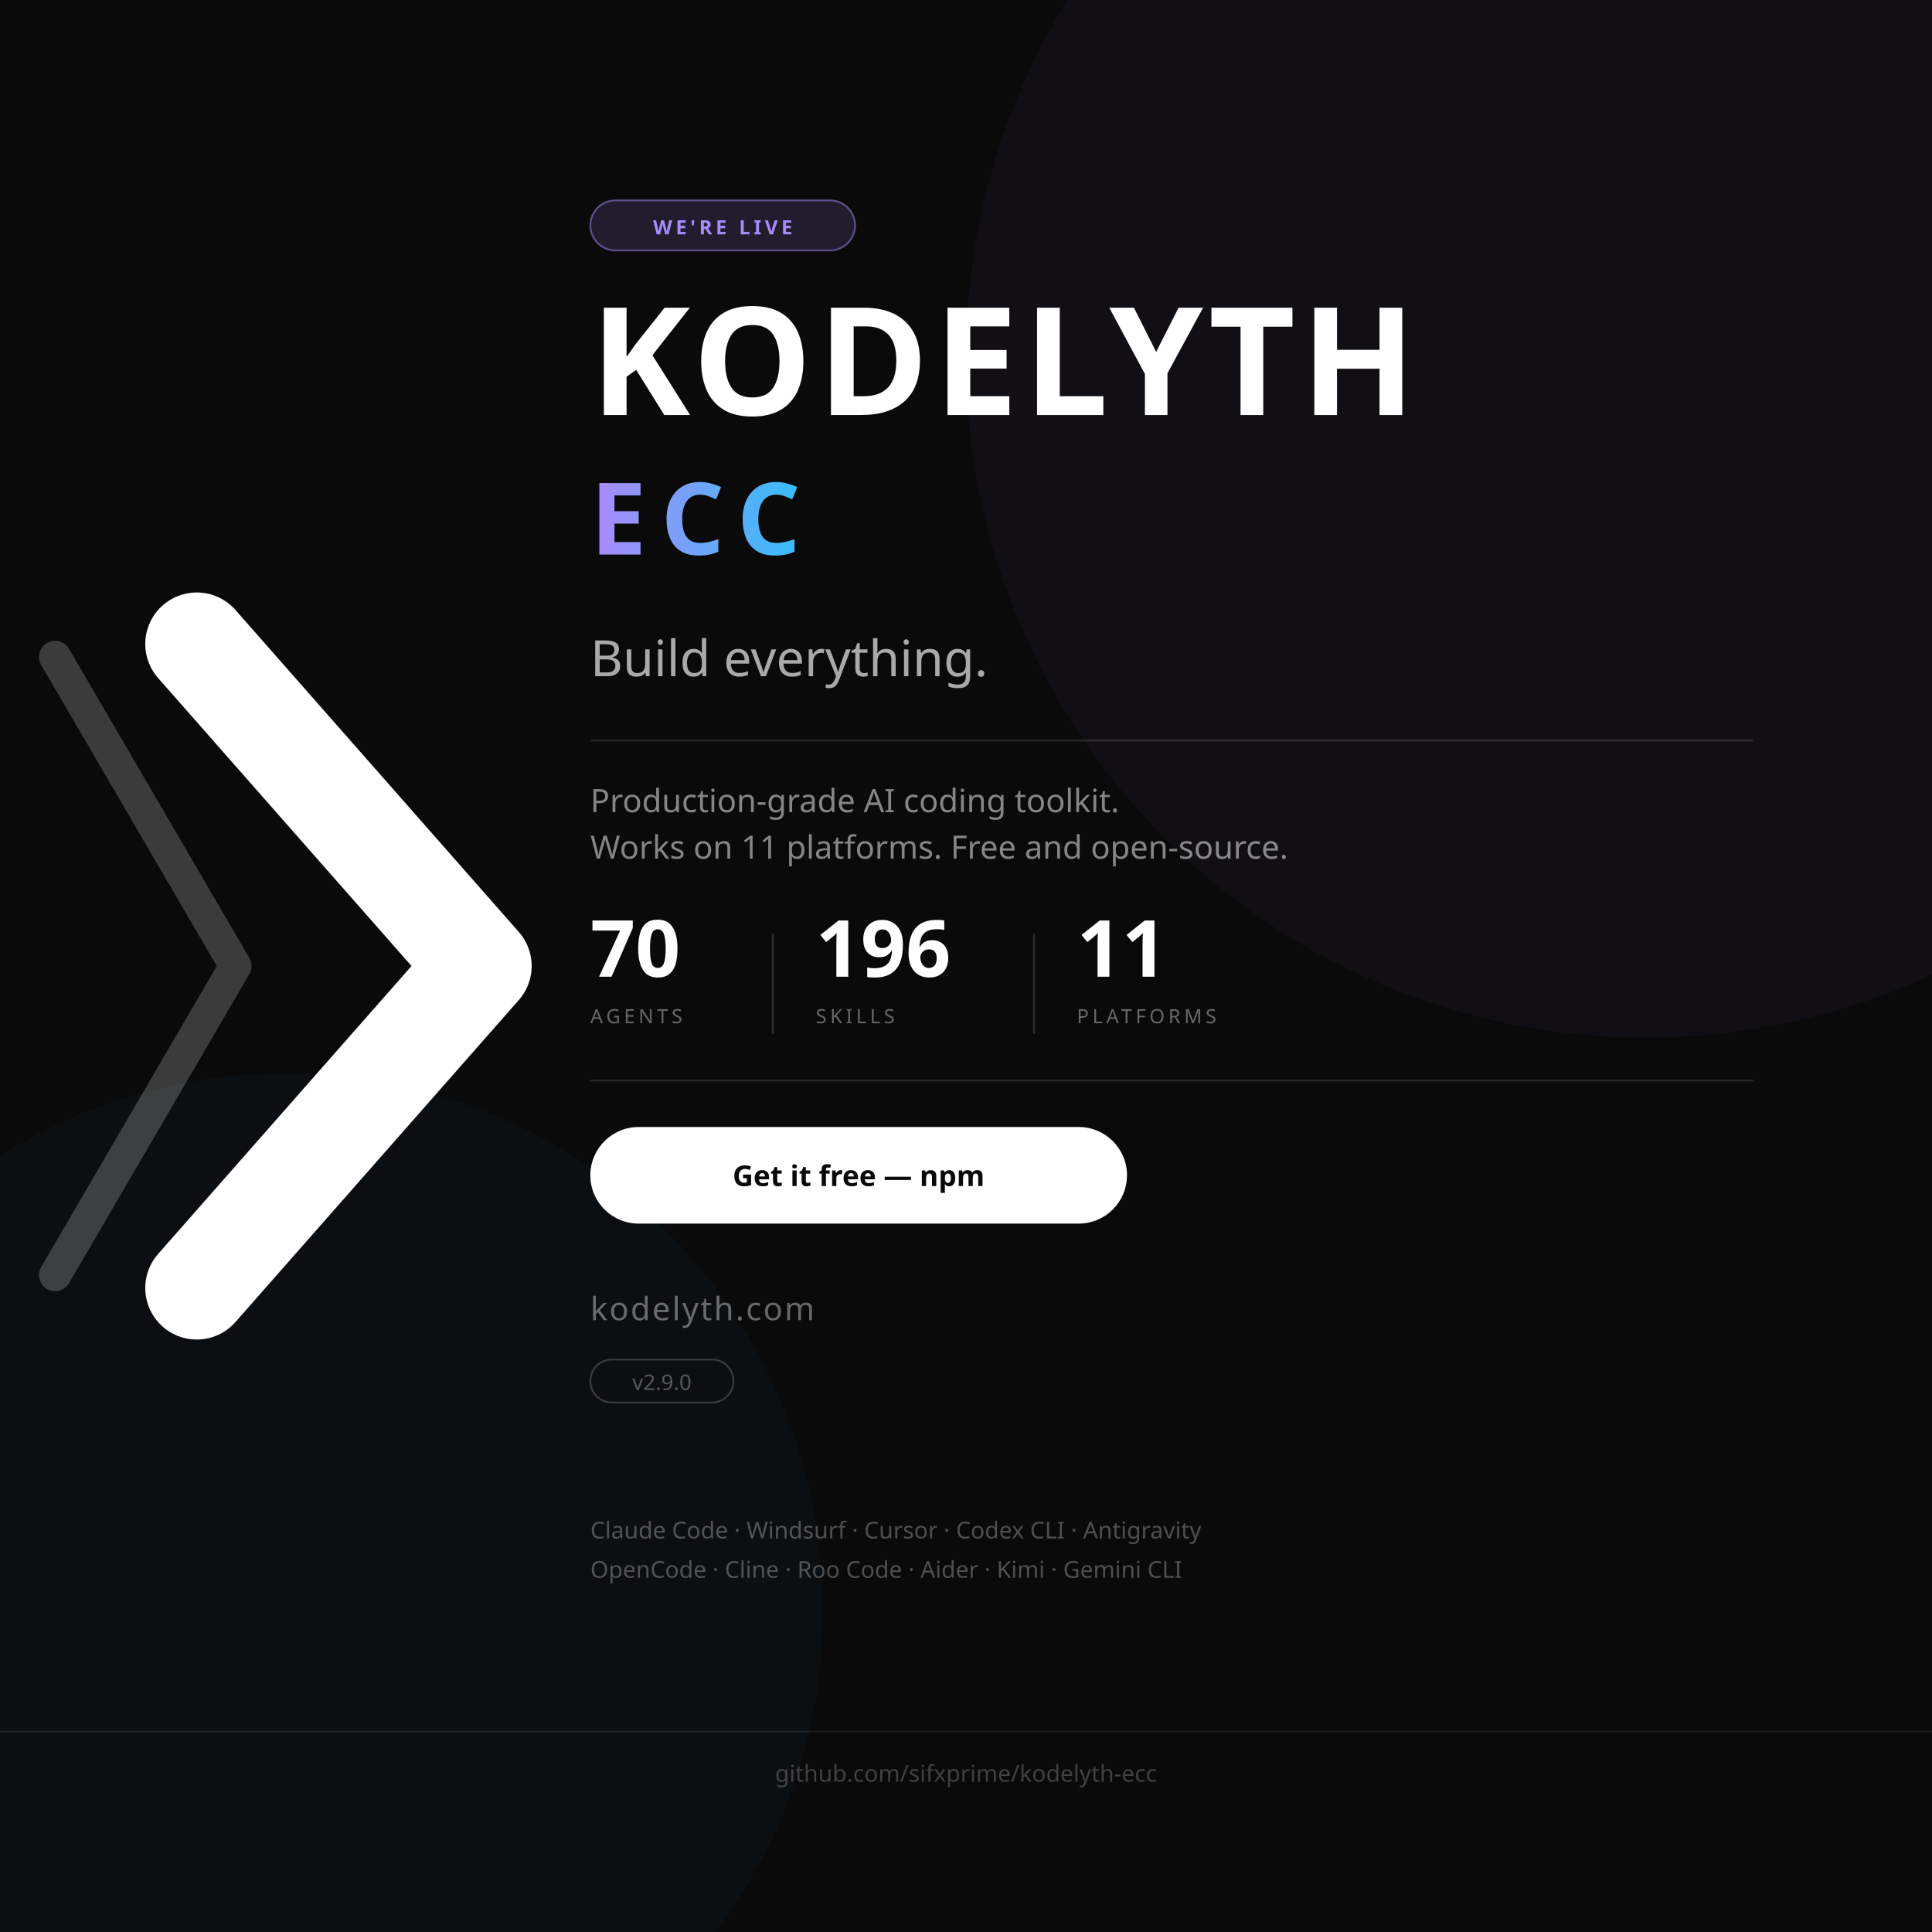
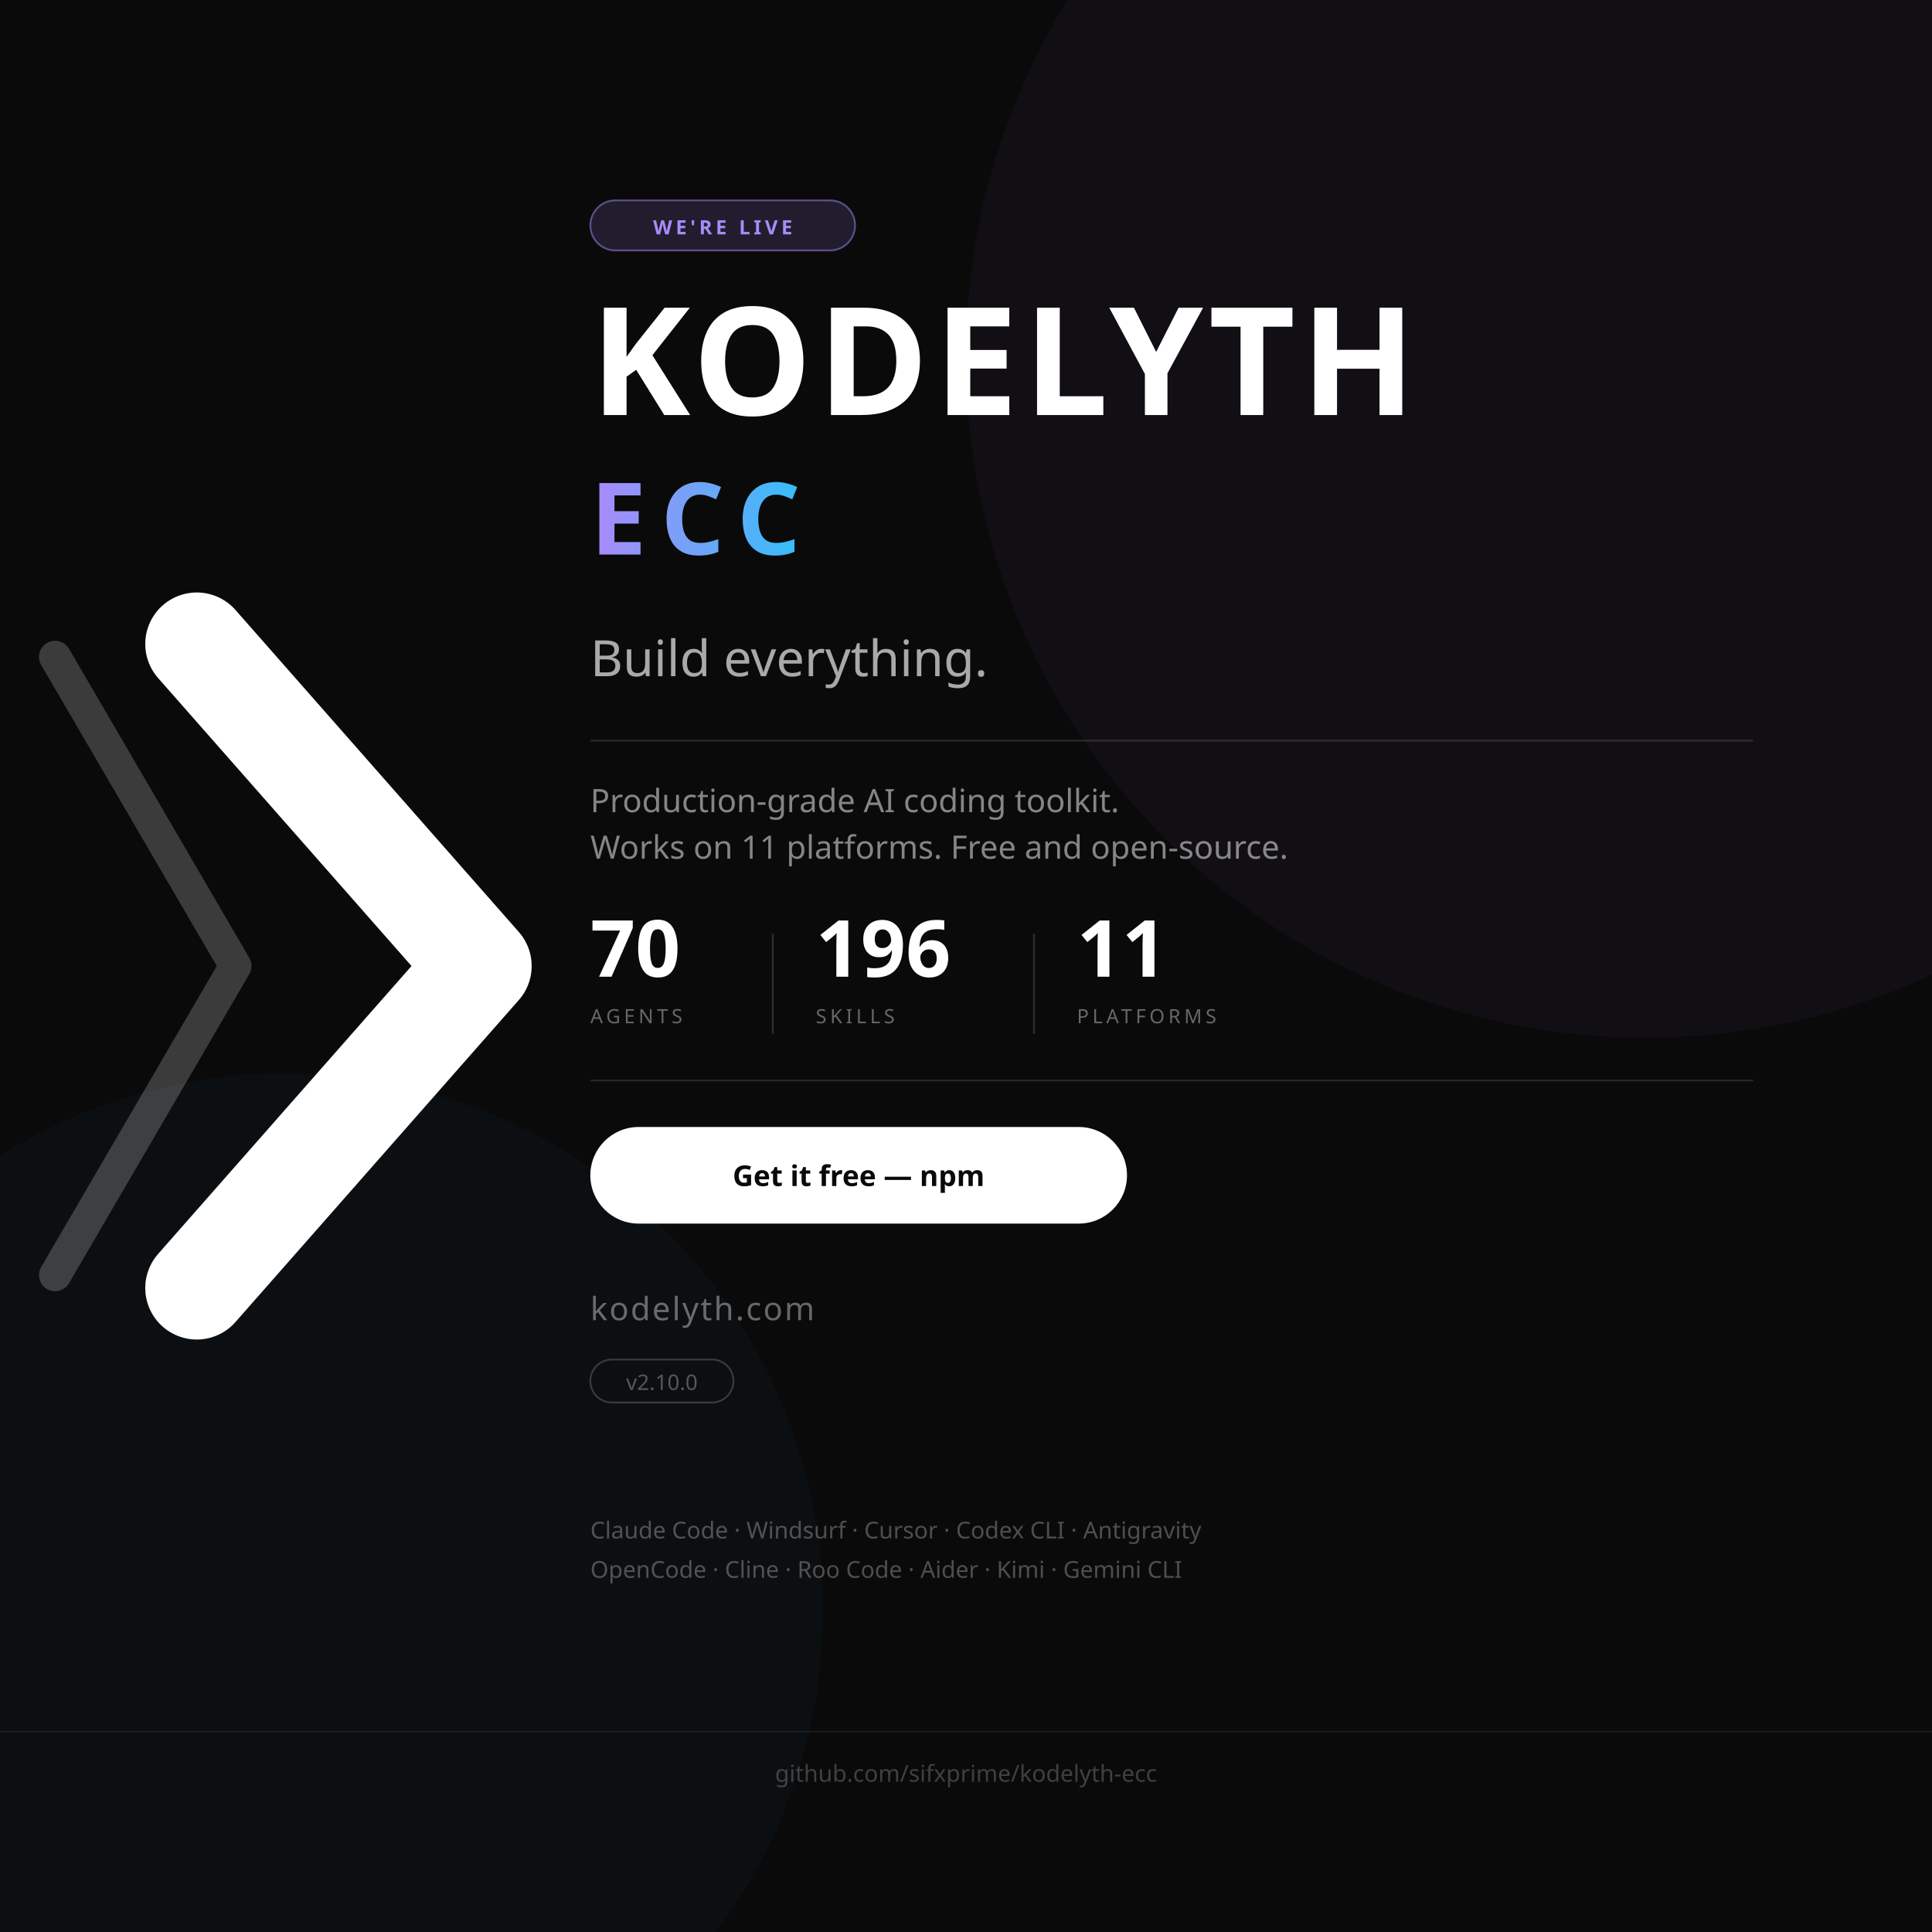
<svg xmlns="http://www.w3.org/2000/svg" viewBox="0 0 1080 1080" width="1080" height="1080">
  <rect width="1080" height="1080" fill="#0a0a0a" />
  <circle cx="920" cy="200" r="380" fill="#a78bfa" opacity="0.04" />
  <circle cx="160" cy="900" r="300" fill="#38bdf8" opacity="0.03" />
  <g transform="translate(110, 360) scale(1.8)">
    <polyline points="-44,4 12,100 -44,196" stroke="#ffffff" stroke-width="10" opacity="0.20" stroke-linecap="round" stroke-linejoin="round" fill="none" />
    <polyline points="0,0 88,100 0,200" stroke="#ffffff" stroke-width="32" stroke-linecap="round" stroke-linejoin="round" fill="none" />
  </g>
  <rect x="330" y="112" width="148" height="28" rx="14" fill="#a78bfa" fill-opacity="0.15" stroke="#a78bfa" stroke-opacity="0.50" stroke-width="1" />
  <text x="404" y="131" font-family="'Segoe UI', system-ui, -apple-system, sans-serif" font-size="11" font-weight="700" letter-spacing="2" text-anchor="middle" fill="#a78bfa">WE'RE LIVE</text>
  <text x="330" y="232" font-family="'Segoe UI', system-ui, -apple-system, sans-serif" font-size="84" font-weight="700" letter-spacing="3" fill="#ffffff">KODELYTH</text>
  <defs>
    <linearGradient id="eccGrad" x1="0%" y1="0%" x2="100%" y2="0%">
      <stop offset="0%" style="stop-color:#a78bfa" />
      <stop offset="100%" style="stop-color:#38bdf8" />
    </linearGradient>
  </defs>
  <text x="330" y="310" font-family="'Segoe UI', system-ui, -apple-system, sans-serif" font-size="56" font-weight="700" letter-spacing="8" fill="url(#eccGrad)">ECC</text>
  <text x="330" y="378" font-family="'Segoe UI', system-ui, -apple-system, sans-serif" font-size="28" font-weight="400" fill="#ffffff" opacity="0.65">Build everything.</text>
  <line x1="330" y1="414" x2="980" y2="414" stroke="#ffffff" stroke-width="1" opacity="0.12" />
  <text x="330" y="454" font-family="'Segoe UI', system-ui, -apple-system, sans-serif" font-size="18" font-weight="400" fill="#ffffff" opacity="0.50">Production-grade AI coding toolkit.</text>
  <text x="330" y="480" font-family="'Segoe UI', system-ui, -apple-system, sans-serif" font-size="18" font-weight="400" fill="#ffffff" opacity="0.50">Works on 11 platforms. Free and open-source.</text>
  <text x="330" y="546" font-family="'Segoe UI', system-ui, -apple-system, sans-serif" font-size="44" font-weight="800" fill="#ffffff">70</text>
  <text x="330" y="572" font-family="'Segoe UI', system-ui, -apple-system, sans-serif" font-size="11" font-weight="500" letter-spacing="2" fill="#ffffff" opacity="0.38">AGENTS</text>
  <line x1="432" y1="522" x2="432" y2="578" stroke="#ffffff" stroke-width="1" opacity="0.15" />
  <text x="456" y="546" font-family="'Segoe UI', system-ui, -apple-system, sans-serif" font-size="44" font-weight="800" fill="#ffffff">196</text>
  <text x="456" y="572" font-family="'Segoe UI', system-ui, -apple-system, sans-serif" font-size="11" font-weight="500" letter-spacing="2" fill="#ffffff" opacity="0.38">SKILLS</text>
  <line x1="578" y1="522" x2="578" y2="578" stroke="#ffffff" stroke-width="1" opacity="0.15" />
  <text x="602" y="546" font-family="'Segoe UI', system-ui, -apple-system, sans-serif" font-size="44" font-weight="800" fill="#ffffff">11</text>
  <text x="602" y="572" font-family="'Segoe UI', system-ui, -apple-system, sans-serif" font-size="11" font-weight="500" letter-spacing="2" fill="#ffffff" opacity="0.38">PLATFORMS</text>
  <line x1="330" y1="604" x2="980" y2="604" stroke="#ffffff" stroke-width="1" opacity="0.12" />
  <rect x="330" y="630" width="300" height="54" rx="27" fill="#ffffff" />
  <text x="480" y="663" font-family="'Segoe UI', system-ui, -apple-system, sans-serif" font-size="16" font-weight="700" text-anchor="middle" fill="#0a0a0a">Get it free — npm</text>
  <text x="330" y="738" font-family="'Segoe UI', system-ui, -apple-system, sans-serif" font-size="18" font-weight="500" letter-spacing="1" fill="#ffffff" opacity="0.38">kodelyth.com</text>
  <rect x="330" y="760" width="80" height="24" rx="12" fill="none" stroke="#ffffff" stroke-width="1" opacity="0.18" />
-   <text x="370" y="777" font-family="'Segoe UI', system-ui, -apple-system, sans-serif" font-size="12" font-weight="500" text-anchor="middle" fill="#ffffff" opacity="0.30">v2.9.0</text>
+   <text x="370" y="777" font-family="'Segoe UI', system-ui, -apple-system, sans-serif" font-size="12" font-weight="500" text-anchor="middle" fill="#ffffff" opacity="0.30">v2.10.0</text>
  <text x="330" y="860" font-family="'Segoe UI', system-ui, -apple-system, sans-serif" font-size="13" font-weight="400" fill="#ffffff" opacity="0.28">Claude Code · Windsurf · Cursor · Codex CLI · Antigravity</text>
  <text x="330" y="882" font-family="'Segoe UI', system-ui, -apple-system, sans-serif" font-size="13" font-weight="400" fill="#ffffff" opacity="0.28">OpenCode · Cline · Roo Code · Aider · Kimi · Gemini CLI</text>
  <line x1="0" y1="968" x2="1080" y2="968" stroke="#ffffff" stroke-width="1" opacity="0.07" />
  <text x="540" y="996" font-family="'Segoe UI', system-ui, -apple-system, sans-serif" font-size="13" font-weight="400" text-anchor="middle" fill="#ffffff" opacity="0.22">github.com/sifxprime/kodelyth-ecc</text>
</svg>
